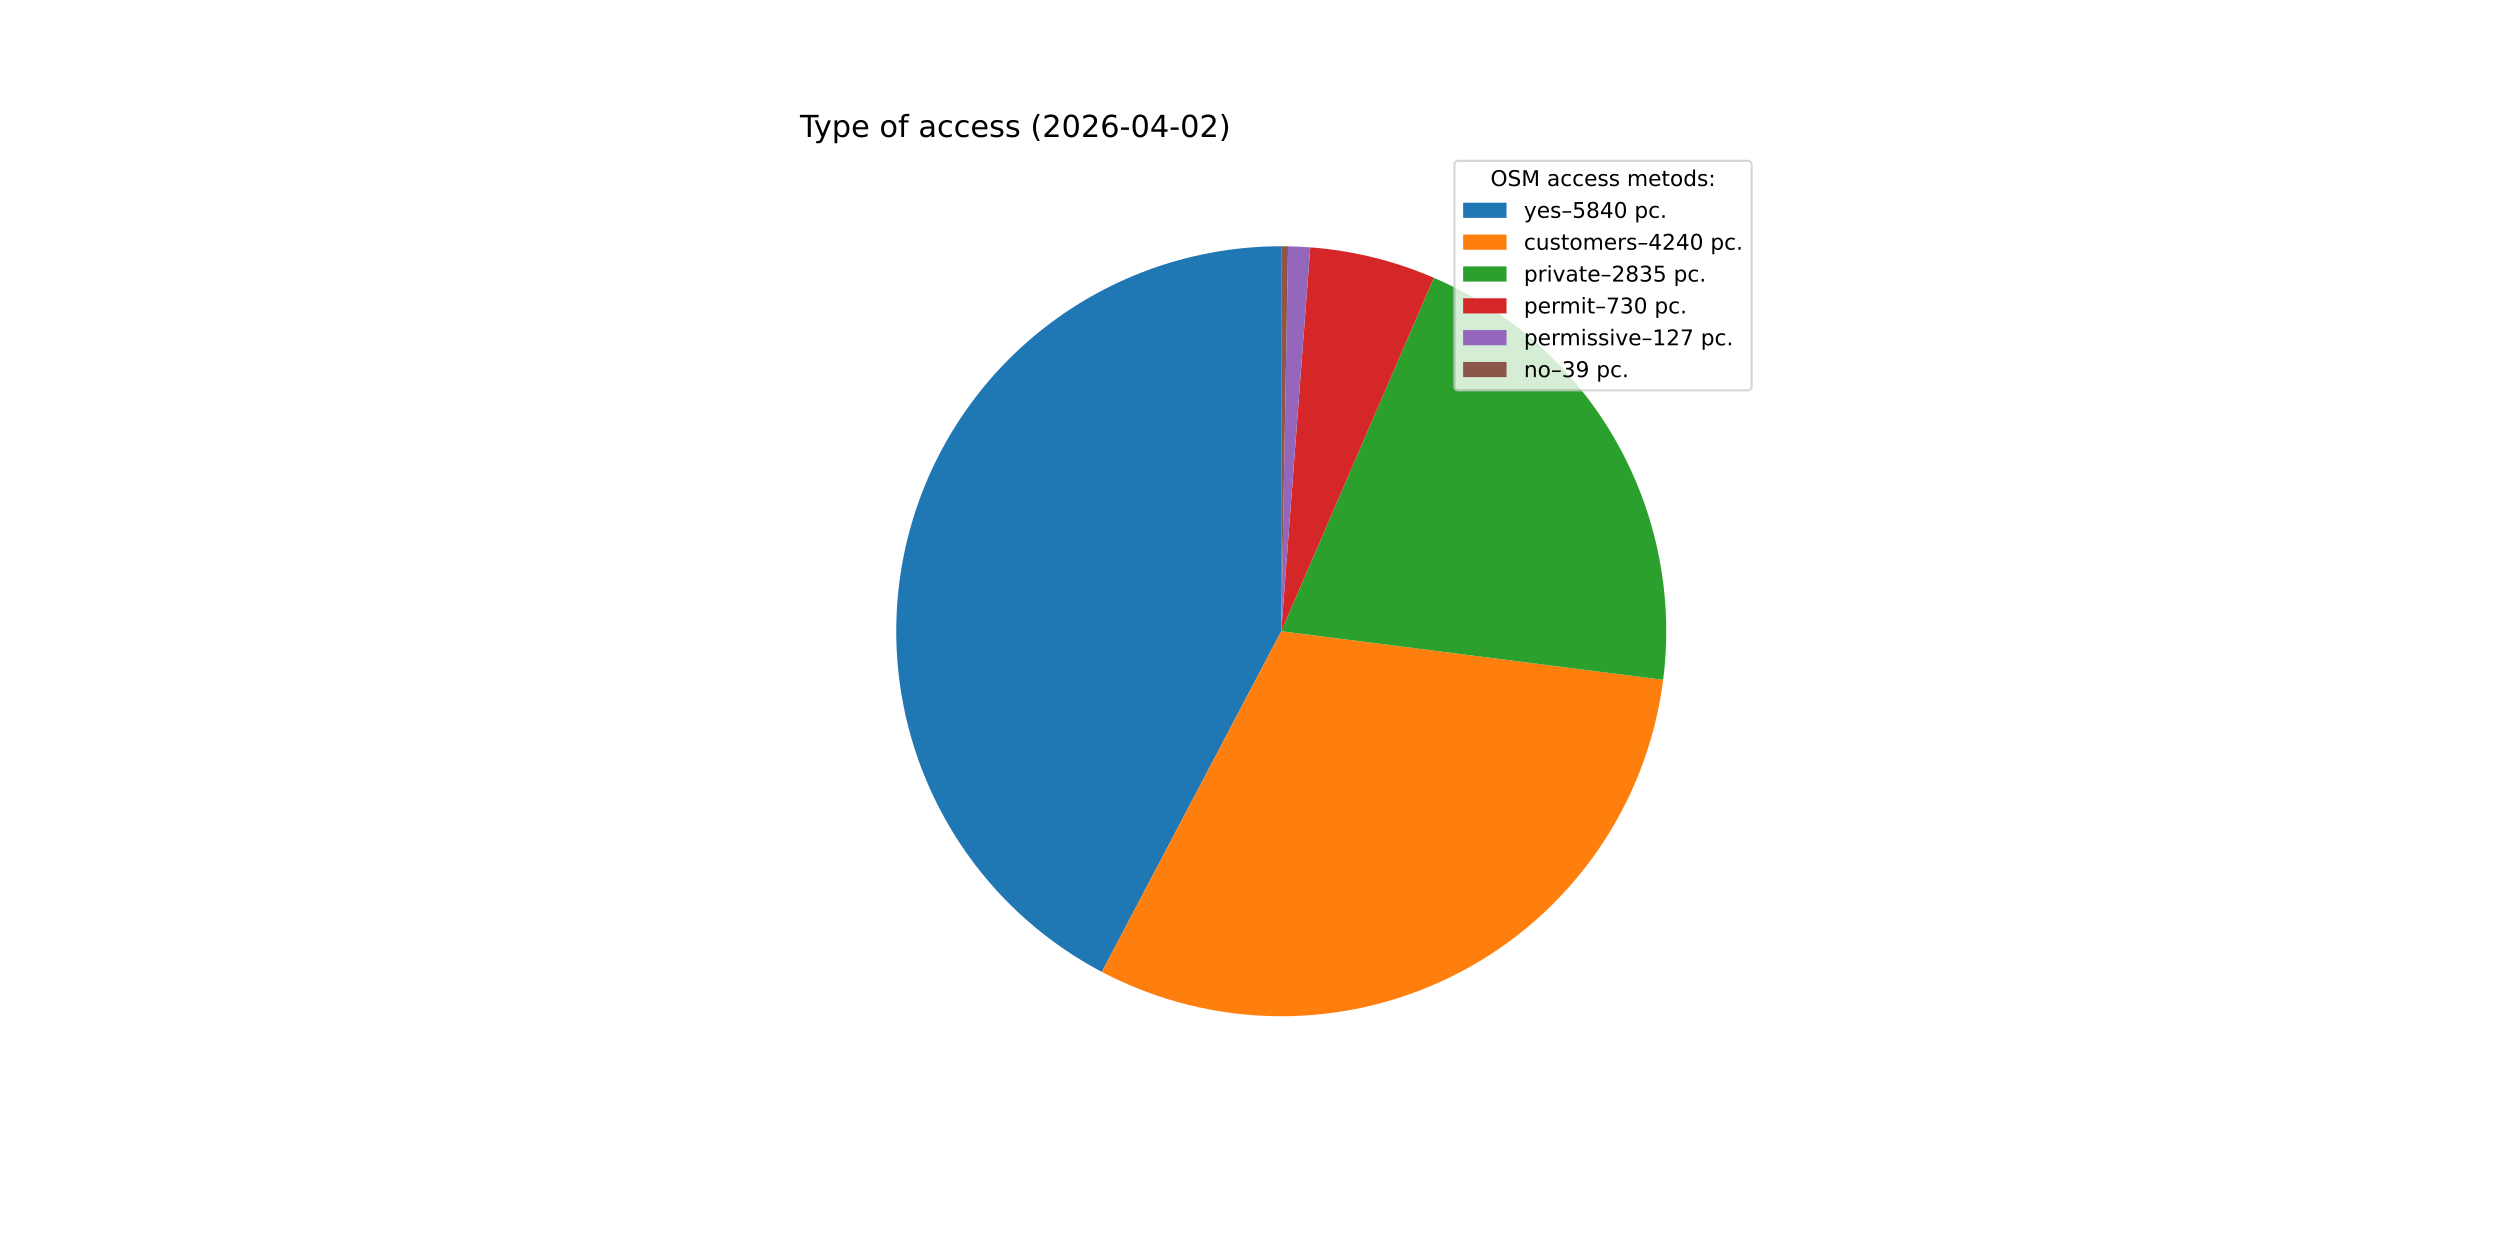
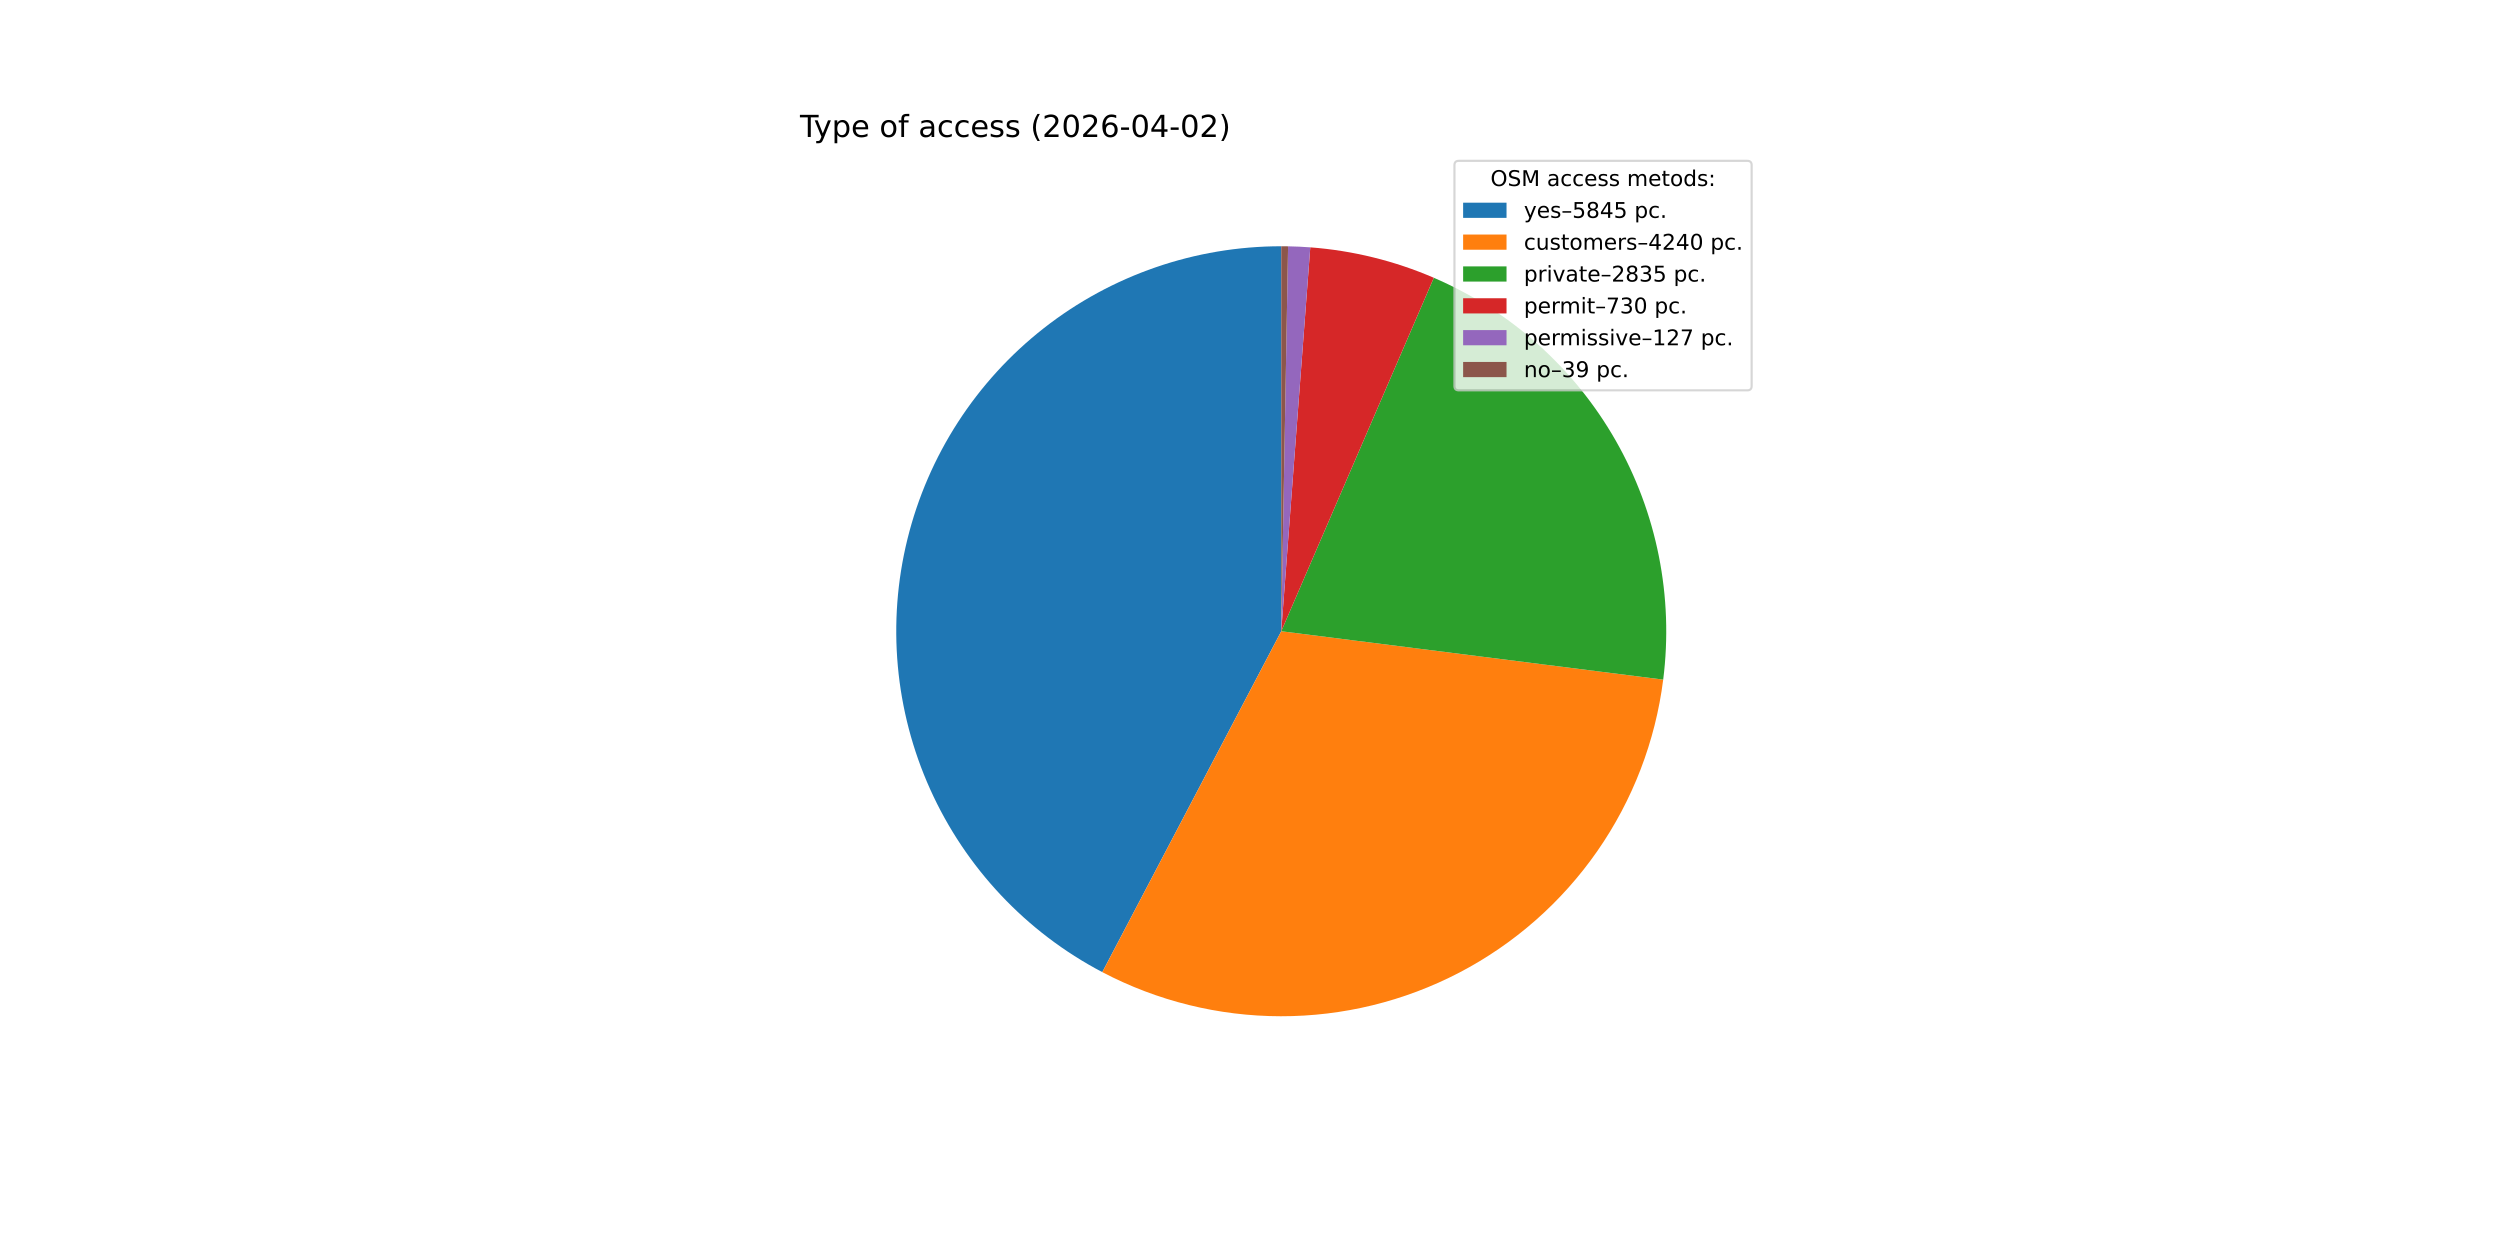
<svg xmlns="http://www.w3.org/2000/svg" xmlns:xlink="http://www.w3.org/1999/xlink" width="1152pt" height="576pt" viewBox="0 0 1152 576" version="1.1">
  <defs>
    <style type="text/css">*{stroke-linejoin: round; stroke-linecap: butt}</style>
  </defs>
  <g id="figure_1">
    <g id="patch_1">
      <path d="M 0 576  L 1152 576  L 1152 0  L 0 0  z " style="fill: #ffffff" />
    </g>
    <g id="axes_1">
      <g id="patch_2">
-         <path d="M 590.4 113.472  C 550.764 113.472 512.248 126.755 481.039 151.189  C 449.829 175.622 427.69 209.824 418.177 248.301  C 408.664 286.779 412.316 327.357 428.544 363.518  C 444.773 399.68 472.662 429.38 507.732 447.85  L 590.4 290.88  z " style="fill: #1f77b4" />
+         <path d="M 590.4 113.472  C 550.744 113.472 512.21 126.769 480.993 151.224  C 449.775 175.68 427.642 209.911 418.149 248.414  C 408.657 286.918 412.343 327.514 428.616 363.678  C 444.888 399.842 472.826 429.525 507.938 447.958  L 590.4 290.88  z " style="fill: #1f77b4" />
      </g>
      <g id="patch_3">
-         <path d="M 507.732 447.85  C 533.086 461.203 561.301 468.216 589.956 468.287  C 618.611 468.359 646.861 461.487 672.282 448.262  C 697.702 435.036 719.544 415.847 735.931 392.34  C 752.319 368.834 762.771 341.703 766.388 313.278  L 590.4 290.88  z " style="fill: #ff7f0e" />
+         <path d="M 507.938 447.958  C 533.3 461.273 561.513 468.249 590.158 468.288  C 618.802 468.327 647.035 461.428 672.433 448.183  C 697.831 434.938 719.648 415.736 736.011 392.225  C 752.375 368.715 762.803 341.587 766.402 313.17  L 590.4 290.88  z " style="fill: #ff7f0e" />
      </g>
      <g id="patch_4">
-         <path d="M 766.388 313.278  C 771.244 275.123 763.563 236.404 744.508 202.993  C 725.454 169.581 696.042 143.256 660.73 128.008  L 590.4 290.88  z " style="fill: #2ca02c" />
+         <path d="M 766.402 313.17  C 771.233 275.026 763.535 236.326 744.475 202.934  C 725.415 169.542 696.007 143.235 660.706 127.998  L 590.4 290.88  z " style="fill: #2ca02c" />
      </g>
      <g id="patch_5">
-         <path d="M 660.73 128.008  C 651.71 124.113 642.382 120.974 632.842 118.623  C 623.301 116.273 613.583 114.719 603.785 113.978  L 590.4 290.88  z " style="fill: #d62728" />
+         <path d="M 660.706 127.998  C 651.689 124.105 642.363 120.969 632.826 118.62  C 623.29 116.271 613.574 114.718 603.78 113.977  L 590.4 290.88  z " style="fill: #d62728" />
      </g>
      <g id="patch_6">
-         <path d="M 603.785 113.978  C 602.082 113.849 600.376 113.744 598.67 113.665  C 596.963 113.585 595.256 113.53 593.548 113.5  L 590.4 290.88  z " style="fill: #9467bd" />
+         <path d="M 603.78 113.977  C 602.077 113.848 600.373 113.744 598.667 113.665  C 596.961 113.585 595.254 113.53 593.546 113.5  L 590.4 290.88  z " style="fill: #9467bd" />
      </g>
      <g id="patch_7">
-         <path d="M 593.548 113.5  C 593.023 113.491 592.498 113.484 591.974 113.479  C 591.449 113.474 590.925 113.472 590.4 113.472  L 590.4 290.88  z " style="fill: #8c564b" />
+         <path d="M 593.546 113.5  C 593.022 113.491 592.498 113.484 591.973 113.479  C 591.449 113.474 590.925 113.472 590.4 113.472  L 590.4 290.88  z " style="fill: #8c564b" />
      </g>
      <g id="matplotlib.axis_1" />
      <g id="matplotlib.axis_2" />
      <g id="text_1">
        <g transform="translate(368.64 63.12) scale(0.14 -0.14)">
          <defs>
            <path id="DejaVuSans-54" d="M -19 4666  L 3928 4666  L 3928 4134  L 2272 4134  L 2272 0  L 1638 0  L 1638 4134  L -19 4134  L -19 4666  z " transform="scale(0.015625)" />
            <path id="DejaVuSans-79" d="M 2059 -325  Q 1816 -950 1584 -1140  Q 1353 -1331 966 -1331  L 506 -1331  L 506 -850  L 844 -850  Q 1081 -850 1212 -737  Q 1344 -625 1503 -206  L 1606 56  L 191 3500  L 800 3500  L 1894 763  L 2988 3500  L 3597 3500  L 2059 -325  z " transform="scale(0.015625)" />
            <path id="DejaVuSans-70" d="M 1159 525  L 1159 -1331  L 581 -1331  L 581 3500  L 1159 3500  L 1159 2969  Q 1341 3281 1617 3432  Q 1894 3584 2278 3584  Q 2916 3584 3314 3078  Q 3713 2572 3713 1747  Q 3713 922 3314 415  Q 2916 -91 2278 -91  Q 1894 -91 1617 61  Q 1341 213 1159 525  z M 3116 1747  Q 3116 2381 2855 2742  Q 2594 3103 2138 3103  Q 1681 3103 1420 2742  Q 1159 2381 1159 1747  Q 1159 1113 1420 752  Q 1681 391 2138 391  Q 2594 391 2855 752  Q 3116 1113 3116 1747  z " transform="scale(0.015625)" />
            <path id="DejaVuSans-65" d="M 3597 1894  L 3597 1613  L 953 1613  Q 991 1019 1311 708  Q 1631 397 2203 397  Q 2534 397 2845 478  Q 3156 559 3463 722  L 3463 178  Q 3153 47 2828 -22  Q 2503 -91 2169 -91  Q 1331 -91 842 396  Q 353 884 353 1716  Q 353 2575 817 3079  Q 1281 3584 2069 3584  Q 2775 3584 3186 3129  Q 3597 2675 3597 1894  z M 3022 2063  Q 3016 2534 2758 2815  Q 2500 3097 2075 3097  Q 1594 3097 1305 2825  Q 1016 2553 972 2059  L 3022 2063  z " transform="scale(0.015625)" />
            <path id="DejaVuSans-20" transform="scale(0.015625)" />
            <path id="DejaVuSans-6f" d="M 1959 3097  Q 1497 3097 1228 2736  Q 959 2375 959 1747  Q 959 1119 1226 758  Q 1494 397 1959 397  Q 2419 397 2687 759  Q 2956 1122 2956 1747  Q 2956 2369 2687 2733  Q 2419 3097 1959 3097  z M 1959 3584  Q 2709 3584 3137 3096  Q 3566 2609 3566 1747  Q 3566 888 3137 398  Q 2709 -91 1959 -91  Q 1206 -91 779 398  Q 353 888 353 1747  Q 353 2609 779 3096  Q 1206 3584 1959 3584  z " transform="scale(0.015625)" />
            <path id="DejaVuSans-66" d="M 2375 4863  L 2375 4384  L 1825 4384  Q 1516 4384 1395 4259  Q 1275 4134 1275 3809  L 1275 3500  L 2222 3500  L 2222 3053  L 1275 3053  L 1275 0  L 697 0  L 697 3053  L 147 3053  L 147 3500  L 697 3500  L 697 3744  Q 697 4328 969 4595  Q 1241 4863 1831 4863  L 2375 4863  z " transform="scale(0.015625)" />
            <path id="DejaVuSans-61" d="M 2194 1759  Q 1497 1759 1228 1600  Q 959 1441 959 1056  Q 959 750 1161 570  Q 1363 391 1709 391  Q 2188 391 2477 730  Q 2766 1069 2766 1631  L 2766 1759  L 2194 1759  z M 3341 1997  L 3341 0  L 2766 0  L 2766 531  Q 2569 213 2275 61  Q 1981 -91 1556 -91  Q 1019 -91 701 211  Q 384 513 384 1019  Q 384 1609 779 1909  Q 1175 2209 1959 2209  L 2766 2209  L 2766 2266  Q 2766 2663 2505 2880  Q 2244 3097 1772 3097  Q 1472 3097 1187 3025  Q 903 2953 641 2809  L 641 3341  Q 956 3463 1253 3523  Q 1550 3584 1831 3584  Q 2591 3584 2966 3190  Q 3341 2797 3341 1997  z " transform="scale(0.015625)" />
            <path id="DejaVuSans-63" d="M 3122 3366  L 3122 2828  Q 2878 2963 2633 3030  Q 2388 3097 2138 3097  Q 1578 3097 1268 2742  Q 959 2388 959 1747  Q 959 1106 1268 751  Q 1578 397 2138 397  Q 2388 397 2633 464  Q 2878 531 3122 666  L 3122 134  Q 2881 22 2623 -34  Q 2366 -91 2075 -91  Q 1284 -91 818 406  Q 353 903 353 1747  Q 353 2603 823 3093  Q 1294 3584 2113 3584  Q 2378 3584 2631 3529  Q 2884 3475 3122 3366  z " transform="scale(0.015625)" />
            <path id="DejaVuSans-73" d="M 2834 3397  L 2834 2853  Q 2591 2978 2328 3040  Q 2066 3103 1784 3103  Q 1356 3103 1142 2972  Q 928 2841 928 2578  Q 928 2378 1081 2264  Q 1234 2150 1697 2047  L 1894 2003  Q 2506 1872 2764 1633  Q 3022 1394 3022 966  Q 3022 478 2636 193  Q 2250 -91 1575 -91  Q 1294 -91 989 -36  Q 684 19 347 128  L 347 722  Q 666 556 975 473  Q 1284 391 1588 391  Q 1994 391 2212 530  Q 2431 669 2431 922  Q 2431 1156 2273 1281  Q 2116 1406 1581 1522  L 1381 1569  Q 847 1681 609 1914  Q 372 2147 372 2553  Q 372 3047 722 3315  Q 1072 3584 1716 3584  Q 2034 3584 2315 3537  Q 2597 3491 2834 3397  z " transform="scale(0.015625)" />
            <path id="DejaVuSans-28" d="M 1984 4856  Q 1566 4138 1362 3434  Q 1159 2731 1159 2009  Q 1159 1288 1364 580  Q 1569 -128 1984 -844  L 1484 -844  Q 1016 -109 783 600  Q 550 1309 550 2009  Q 550 2706 781 3412  Q 1013 4119 1484 4856  L 1984 4856  z " transform="scale(0.015625)" />
            <path id="DejaVuSans-32" d="M 1228 531  L 3431 531  L 3431 0  L 469 0  L 469 531  Q 828 903 1448 1529  Q 2069 2156 2228 2338  Q 2531 2678 2651 2914  Q 2772 3150 2772 3378  Q 2772 3750 2511 3984  Q 2250 4219 1831 4219  Q 1534 4219 1204 4116  Q 875 4013 500 3803  L 500 4441  Q 881 4594 1212 4672  Q 1544 4750 1819 4750  Q 2544 4750 2975 4387  Q 3406 4025 3406 3419  Q 3406 3131 3298 2873  Q 3191 2616 2906 2266  Q 2828 2175 2409 1742  Q 1991 1309 1228 531  z " transform="scale(0.015625)" />
            <path id="DejaVuSans-30" d="M 2034 4250  Q 1547 4250 1301 3770  Q 1056 3291 1056 2328  Q 1056 1369 1301 889  Q 1547 409 2034 409  Q 2525 409 2770 889  Q 3016 1369 3016 2328  Q 3016 3291 2770 3770  Q 2525 4250 2034 4250  z M 2034 4750  Q 2819 4750 3233 4129  Q 3647 3509 3647 2328  Q 3647 1150 3233 529  Q 2819 -91 2034 -91  Q 1250 -91 836 529  Q 422 1150 422 2328  Q 422 3509 836 4129  Q 1250 4750 2034 4750  z " transform="scale(0.015625)" />
            <path id="DejaVuSans-36" d="M 2113 2584  Q 1688 2584 1439 2293  Q 1191 2003 1191 1497  Q 1191 994 1439 701  Q 1688 409 2113 409  Q 2538 409 2786 701  Q 3034 994 3034 1497  Q 3034 2003 2786 2293  Q 2538 2584 2113 2584  z M 3366 4563  L 3366 3988  Q 3128 4100 2886 4159  Q 2644 4219 2406 4219  Q 1781 4219 1451 3797  Q 1122 3375 1075 2522  Q 1259 2794 1537 2939  Q 1816 3084 2150 3084  Q 2853 3084 3261 2657  Q 3669 2231 3669 1497  Q 3669 778 3244 343  Q 2819 -91 2113 -91  Q 1303 -91 875 529  Q 447 1150 447 2328  Q 447 3434 972 4092  Q 1497 4750 2381 4750  Q 2619 4750 2861 4703  Q 3103 4656 3366 4563  z " transform="scale(0.015625)" />
            <path id="DejaVuSans-2d" d="M 313 2009  L 1997 2009  L 1997 1497  L 313 1497  L 313 2009  z " transform="scale(0.015625)" />
            <path id="DejaVuSans-34" d="M 2419 4116  L 825 1625  L 2419 1625  L 2419 4116  z M 2253 4666  L 3047 4666  L 3047 1625  L 3713 1625  L 3713 1100  L 3047 1100  L 3047 0  L 2419 0  L 2419 1100  L 313 1100  L 313 1709  L 2253 4666  z " transform="scale(0.015625)" />
            <path id="DejaVuSans-29" d="M 513 4856  L 1013 4856  Q 1481 4119 1714 3412  Q 1947 2706 1947 2009  Q 1947 1309 1714 600  Q 1481 -109 1013 -844  L 513 -844  Q 928 -128 1133 580  Q 1338 1288 1338 2009  Q 1338 2731 1133 3434  Q 928 4138 513 4856  z " transform="scale(0.015625)" />
          </defs>
          <use xlink:href="#DejaVuSans-54" />
          <use xlink:href="#DejaVuSans-79" x="45.459" />
          <use xlink:href="#DejaVuSans-70" x="104.639" />
          <use xlink:href="#DejaVuSans-65" x="168.115" />
          <use xlink:href="#DejaVuSans-20" x="229.639" />
          <use xlink:href="#DejaVuSans-6f" x="261.426" />
          <use xlink:href="#DejaVuSans-66" x="322.607" />
          <use xlink:href="#DejaVuSans-20" x="357.812" />
          <use xlink:href="#DejaVuSans-61" x="389.6" />
          <use xlink:href="#DejaVuSans-63" x="450.879" />
          <use xlink:href="#DejaVuSans-63" x="505.859" />
          <use xlink:href="#DejaVuSans-65" x="560.84" />
          <use xlink:href="#DejaVuSans-73" x="622.363" />
          <use xlink:href="#DejaVuSans-73" x="674.463" />
          <use xlink:href="#DejaVuSans-20" x="726.562" />
          <use xlink:href="#DejaVuSans-28" x="758.35" />
          <use xlink:href="#DejaVuSans-32" x="797.363" />
          <use xlink:href="#DejaVuSans-30" x="860.986" />
          <use xlink:href="#DejaVuSans-32" x="924.609" />
          <use xlink:href="#DejaVuSans-36" x="988.232" />
          <use xlink:href="#DejaVuSans-2d" x="1051.855" />
          <use xlink:href="#DejaVuSans-30" x="1087.939" />
          <use xlink:href="#DejaVuSans-34" x="1151.562" />
          <use xlink:href="#DejaVuSans-2d" x="1215.186" />
          <use xlink:href="#DejaVuSans-30" x="1251.27" />
          <use xlink:href="#DejaVuSans-32" x="1314.893" />
          <use xlink:href="#DejaVuSans-29" x="1378.516" />
        </g>
      </g>
      <g id="legend_1">
        <g id="patch_8">
          <path d="M 672.208 179.867  L 805.16 179.867  Q 807.16 179.867 807.16 177.867  L 807.16 76.12  Q 807.16 74.12 805.16 74.12  L 672.208 74.12  Q 670.208 74.12 670.208 76.12  L 670.208 177.867  Q 670.208 179.867 672.208 179.867  z " style="fill: #ffffff; opacity: 0.8; stroke: #cccccc; stroke-linejoin: miter" />
        </g>
        <g id="text_2">
          <g transform="translate(686.8038 85.71844) scale(0.1 -0.1)">
            <defs>
              <path id="DejaVuSans-4f" d="M 2522 4238  Q 1834 4238 1429 3725  Q 1025 3213 1025 2328  Q 1025 1447 1429 934  Q 1834 422 2522 422  Q 3209 422 3611 934  Q 4013 1447 4013 2328  Q 4013 3213 3611 3725  Q 3209 4238 2522 4238  z M 2522 4750  Q 3503 4750 4090 4092  Q 4678 3434 4678 2328  Q 4678 1225 4090 567  Q 3503 -91 2522 -91  Q 1538 -91 948 565  Q 359 1222 359 2328  Q 359 3434 948 4092  Q 1538 4750 2522 4750  z " transform="scale(0.015625)" />
              <path id="DejaVuSans-53" d="M 3425 4513  L 3425 3897  Q 3066 4069 2747 4153  Q 2428 4238 2131 4238  Q 1616 4238 1336 4038  Q 1056 3838 1056 3469  Q 1056 3159 1242 3001  Q 1428 2844 1947 2747  L 2328 2669  Q 3034 2534 3370 2195  Q 3706 1856 3706 1288  Q 3706 609 3251 259  Q 2797 -91 1919 -91  Q 1588 -91 1214 -16  Q 841 59 441 206  L 441 856  Q 825 641 1194 531  Q 1563 422 1919 422  Q 2459 422 2753 634  Q 3047 847 3047 1241  Q 3047 1584 2836 1778  Q 2625 1972 2144 2069  L 1759 2144  Q 1053 2284 737 2584  Q 422 2884 422 3419  Q 422 4038 858 4394  Q 1294 4750 2059 4750  Q 2388 4750 2728 4690  Q 3069 4631 3425 4513  z " transform="scale(0.015625)" />
              <path id="DejaVuSans-4d" d="M 628 4666  L 1569 4666  L 2759 1491  L 3956 4666  L 4897 4666  L 4897 0  L 4281 0  L 4281 4097  L 3078 897  L 2444 897  L 1241 4097  L 1241 0  L 628 0  L 628 4666  z " transform="scale(0.015625)" />
              <path id="DejaVuSans-6d" d="M 3328 2828  Q 3544 3216 3844 3400  Q 4144 3584 4550 3584  Q 5097 3584 5394 3201  Q 5691 2819 5691 2113  L 5691 0  L 5113 0  L 5113 2094  Q 5113 2597 4934 2840  Q 4756 3084 4391 3084  Q 3944 3084 3684 2787  Q 3425 2491 3425 1978  L 3425 0  L 2847 0  L 2847 2094  Q 2847 2600 2669 2842  Q 2491 3084 2119 3084  Q 1678 3084 1418 2786  Q 1159 2488 1159 1978  L 1159 0  L 581 0  L 581 3500  L 1159 3500  L 1159 2956  Q 1356 3278 1631 3431  Q 1906 3584 2284 3584  Q 2666 3584 2933 3390  Q 3200 3197 3328 2828  z " transform="scale(0.015625)" />
              <path id="DejaVuSans-74" d="M 1172 4494  L 1172 3500  L 2356 3500  L 2356 3053  L 1172 3053  L 1172 1153  Q 1172 725 1289 603  Q 1406 481 1766 481  L 2356 481  L 2356 0  L 1766 0  Q 1100 0 847 248  Q 594 497 594 1153  L 594 3053  L 172 3053  L 172 3500  L 594 3500  L 594 4494  L 1172 4494  z " transform="scale(0.015625)" />
              <path id="DejaVuSans-64" d="M 2906 2969  L 2906 4863  L 3481 4863  L 3481 0  L 2906 0  L 2906 525  Q 2725 213 2448 61  Q 2172 -91 1784 -91  Q 1150 -91 751 415  Q 353 922 353 1747  Q 353 2572 751 3078  Q 1150 3584 1784 3584  Q 2172 3584 2448 3432  Q 2725 3281 2906 2969  z M 947 1747  Q 947 1113 1208 752  Q 1469 391 1925 391  Q 2381 391 2643 752  Q 2906 1113 2906 1747  Q 2906 2381 2643 2742  Q 2381 3103 1925 3103  Q 1469 3103 1208 2742  Q 947 2381 947 1747  z " transform="scale(0.015625)" />
              <path id="DejaVuSans-3a" d="M 750 794  L 1409 794  L 1409 0  L 750 0  L 750 794  z M 750 3309  L 1409 3309  L 1409 2516  L 750 2516  L 750 3309  z " transform="scale(0.015625)" />
            </defs>
            <use xlink:href="#DejaVuSans-4f" />
            <use xlink:href="#DejaVuSans-53" x="78.711" />
            <use xlink:href="#DejaVuSans-4d" x="142.188" />
            <use xlink:href="#DejaVuSans-20" x="228.467" />
            <use xlink:href="#DejaVuSans-61" x="260.254" />
            <use xlink:href="#DejaVuSans-63" x="321.533" />
            <use xlink:href="#DejaVuSans-63" x="376.514" />
            <use xlink:href="#DejaVuSans-65" x="431.494" />
            <use xlink:href="#DejaVuSans-73" x="493.018" />
            <use xlink:href="#DejaVuSans-73" x="545.117" />
            <use xlink:href="#DejaVuSans-20" x="597.217" />
            <use xlink:href="#DejaVuSans-6d" x="629.004" />
            <use xlink:href="#DejaVuSans-65" x="726.416" />
            <use xlink:href="#DejaVuSans-74" x="787.939" />
            <use xlink:href="#DejaVuSans-6f" x="827.148" />
            <use xlink:href="#DejaVuSans-64" x="888.33" />
            <use xlink:href="#DejaVuSans-73" x="951.807" />
            <use xlink:href="#DejaVuSans-3a" x="1003.906" />
          </g>
        </g>
        <g id="patch_9">
          <path d="M 674.208 100.397  L 694.208 100.397  L 694.208 93.397  L 674.208 93.397  z " style="fill: #1f77b4" />
        </g>
        <g id="text_3">
          <g transform="translate(702.2084 100.3966) scale(0.1 -0.1)">
            <defs>
              <path id="DejaVuSans-2013" d="M 313 1978  L 2888 1978  L 2888 1528  L 313 1528  L 313 1978  z " transform="scale(0.015625)" />
              <path id="DejaVuSans-35" d="M 691 4666  L 3169 4666  L 3169 4134  L 1269 4134  L 1269 2991  Q 1406 3038 1543 3061  Q 1681 3084 1819 3084  Q 2600 3084 3056 2656  Q 3513 2228 3513 1497  Q 3513 744 3044 326  Q 2575 -91 1722 -91  Q 1428 -91 1123 -41  Q 819 9 494 109  L 494 744  Q 775 591 1075 516  Q 1375 441 1709 441  Q 2250 441 2565 725  Q 2881 1009 2881 1497  Q 2881 1984 2565 2268  Q 2250 2553 1709 2553  Q 1456 2553 1204 2497  Q 953 2441 691 2322  L 691 4666  z " transform="scale(0.015625)" />
              <path id="DejaVuSans-38" d="M 2034 2216  Q 1584 2216 1326 1975  Q 1069 1734 1069 1313  Q 1069 891 1326 650  Q 1584 409 2034 409  Q 2484 409 2743 651  Q 3003 894 3003 1313  Q 3003 1734 2745 1975  Q 2488 2216 2034 2216  z M 1403 2484  Q 997 2584 770 2862  Q 544 3141 544 3541  Q 544 4100 942 4425  Q 1341 4750 2034 4750  Q 2731 4750 3128 4425  Q 3525 4100 3525 3541  Q 3525 3141 3298 2862  Q 3072 2584 2669 2484  Q 3125 2378 3379 2068  Q 3634 1759 3634 1313  Q 3634 634 3220 271  Q 2806 -91 2034 -91  Q 1263 -91 848 271  Q 434 634 434 1313  Q 434 1759 690 2068  Q 947 2378 1403 2484  z M 1172 3481  Q 1172 3119 1398 2916  Q 1625 2713 2034 2713  Q 2441 2713 2670 2916  Q 2900 3119 2900 3481  Q 2900 3844 2670 4047  Q 2441 4250 2034 4250  Q 1625 4250 1398 4047  Q 1172 3844 1172 3481  z " transform="scale(0.015625)" />
              <path id="DejaVuSans-2e" d="M 684 794  L 1344 794  L 1344 0  L 684 0  L 684 794  z " transform="scale(0.015625)" />
            </defs>
            <use xlink:href="#DejaVuSans-79" />
            <use xlink:href="#DejaVuSans-65" x="59.18" />
            <use xlink:href="#DejaVuSans-73" x="120.703" />
            <use xlink:href="#DejaVuSans-2013" x="172.803" />
            <use xlink:href="#DejaVuSans-35" x="222.803" />
            <use xlink:href="#DejaVuSans-38" x="286.426" />
            <use xlink:href="#DejaVuSans-34" x="350.049" />
-             <use xlink:href="#DejaVuSans-30" x="413.672" />
+             <use xlink:href="#DejaVuSans-35" x="413.672" />
            <use xlink:href="#DejaVuSans-20" x="477.295" />
            <use xlink:href="#DejaVuSans-70" x="509.082" />
            <use xlink:href="#DejaVuSans-63" x="572.559" />
            <use xlink:href="#DejaVuSans-2e" x="627.539" />
          </g>
        </g>
        <g id="patch_10">
          <path d="M 674.208 115.075  L 694.208 115.075  L 694.208 108.075  L 674.208 108.075  z " style="fill: #ff7f0e" />
        </g>
        <g id="text_4">
          <g transform="translate(702.2084 115.0747) scale(0.1 -0.1)">
            <defs>
              <path id="DejaVuSans-75" d="M 544 1381  L 544 3500  L 1119 3500  L 1119 1403  Q 1119 906 1312 657  Q 1506 409 1894 409  Q 2359 409 2629 706  Q 2900 1003 2900 1516  L 2900 3500  L 3475 3500  L 3475 0  L 2900 0  L 2900 538  Q 2691 219 2414 64  Q 2138 -91 1772 -91  Q 1169 -91 856 284  Q 544 659 544 1381  z M 1991 3584  L 1991 3584  z " transform="scale(0.015625)" />
              <path id="DejaVuSans-72" d="M 2631 2963  Q 2534 3019 2420 3045  Q 2306 3072 2169 3072  Q 1681 3072 1420 2755  Q 1159 2438 1159 1844  L 1159 0  L 581 0  L 581 3500  L 1159 3500  L 1159 2956  Q 1341 3275 1631 3429  Q 1922 3584 2338 3584  Q 2397 3584 2469 3576  Q 2541 3569 2628 3553  L 2631 2963  z " transform="scale(0.015625)" />
            </defs>
            <use xlink:href="#DejaVuSans-63" />
            <use xlink:href="#DejaVuSans-75" x="54.98" />
            <use xlink:href="#DejaVuSans-73" x="118.359" />
            <use xlink:href="#DejaVuSans-74" x="170.459" />
            <use xlink:href="#DejaVuSans-6f" x="209.668" />
            <use xlink:href="#DejaVuSans-6d" x="270.85" />
            <use xlink:href="#DejaVuSans-65" x="368.262" />
            <use xlink:href="#DejaVuSans-72" x="429.785" />
            <use xlink:href="#DejaVuSans-73" x="470.898" />
            <use xlink:href="#DejaVuSans-2013" x="522.998" />
            <use xlink:href="#DejaVuSans-34" x="572.998" />
            <use xlink:href="#DejaVuSans-32" x="636.621" />
            <use xlink:href="#DejaVuSans-34" x="700.244" />
            <use xlink:href="#DejaVuSans-30" x="763.867" />
            <use xlink:href="#DejaVuSans-20" x="827.49" />
            <use xlink:href="#DejaVuSans-70" x="859.277" />
            <use xlink:href="#DejaVuSans-63" x="922.754" />
            <use xlink:href="#DejaVuSans-2e" x="977.734" />
          </g>
        </g>
        <g id="patch_11">
          <path d="M 674.208 129.753  L 694.208 129.753  L 694.208 122.753  L 674.208 122.753  z " style="fill: #2ca02c" />
        </g>
        <g id="text_5">
          <g transform="translate(702.2084 129.7528) scale(0.1 -0.1)">
            <defs>
              <path id="DejaVuSans-69" d="M 603 3500  L 1178 3500  L 1178 0  L 603 0  L 603 3500  z M 603 4863  L 1178 4863  L 1178 4134  L 603 4134  L 603 4863  z " transform="scale(0.015625)" />
              <path id="DejaVuSans-76" d="M 191 3500  L 800 3500  L 1894 563  L 2988 3500  L 3597 3500  L 2284 0  L 1503 0  L 191 3500  z " transform="scale(0.015625)" />
              <path id="DejaVuSans-33" d="M 2597 2516  Q 3050 2419 3304 2112  Q 3559 1806 3559 1356  Q 3559 666 3084 287  Q 2609 -91 1734 -91  Q 1441 -91 1130 -33  Q 819 25 488 141  L 488 750  Q 750 597 1062 519  Q 1375 441 1716 441  Q 2309 441 2620 675  Q 2931 909 2931 1356  Q 2931 1769 2642 2001  Q 2353 2234 1838 2234  L 1294 2234  L 1294 2753  L 1863 2753  Q 2328 2753 2575 2939  Q 2822 3125 2822 3475  Q 2822 3834 2567 4026  Q 2313 4219 1838 4219  Q 1578 4219 1281 4162  Q 984 4106 628 3988  L 628 4550  Q 988 4650 1302 4700  Q 1616 4750 1894 4750  Q 2613 4750 3031 4423  Q 3450 4097 3450 3541  Q 3450 3153 3228 2886  Q 3006 2619 2597 2516  z " transform="scale(0.015625)" />
            </defs>
            <use xlink:href="#DejaVuSans-70" />
            <use xlink:href="#DejaVuSans-72" x="63.477" />
            <use xlink:href="#DejaVuSans-69" x="104.59" />
            <use xlink:href="#DejaVuSans-76" x="132.373" />
            <use xlink:href="#DejaVuSans-61" x="191.553" />
            <use xlink:href="#DejaVuSans-74" x="252.832" />
            <use xlink:href="#DejaVuSans-65" x="292.041" />
            <use xlink:href="#DejaVuSans-2013" x="353.564" />
            <use xlink:href="#DejaVuSans-32" x="403.564" />
            <use xlink:href="#DejaVuSans-38" x="467.188" />
            <use xlink:href="#DejaVuSans-33" x="530.811" />
            <use xlink:href="#DejaVuSans-35" x="594.434" />
            <use xlink:href="#DejaVuSans-20" x="658.057" />
            <use xlink:href="#DejaVuSans-70" x="689.844" />
            <use xlink:href="#DejaVuSans-63" x="753.32" />
            <use xlink:href="#DejaVuSans-2e" x="808.301" />
          </g>
        </g>
        <g id="patch_12">
          <path d="M 674.208 144.431  L 694.208 144.431  L 694.208 137.431  L 674.208 137.431  z " style="fill: #d62728" />
        </g>
        <g id="text_6">
          <g transform="translate(702.2084 144.4309) scale(0.1 -0.1)">
            <defs>
              <path id="DejaVuSans-37" d="M 525 4666  L 3525 4666  L 3525 4397  L 1831 0  L 1172 0  L 2766 4134  L 525 4134  L 525 4666  z " transform="scale(0.015625)" />
            </defs>
            <use xlink:href="#DejaVuSans-70" />
            <use xlink:href="#DejaVuSans-65" x="63.477" />
            <use xlink:href="#DejaVuSans-72" x="125" />
            <use xlink:href="#DejaVuSans-6d" x="164.363" />
            <use xlink:href="#DejaVuSans-69" x="261.775" />
            <use xlink:href="#DejaVuSans-74" x="289.559" />
            <use xlink:href="#DejaVuSans-2013" x="328.768" />
            <use xlink:href="#DejaVuSans-37" x="378.768" />
            <use xlink:href="#DejaVuSans-33" x="442.391" />
            <use xlink:href="#DejaVuSans-30" x="506.014" />
            <use xlink:href="#DejaVuSans-20" x="569.637" />
            <use xlink:href="#DejaVuSans-70" x="601.424" />
            <use xlink:href="#DejaVuSans-63" x="664.9" />
            <use xlink:href="#DejaVuSans-2e" x="719.881" />
          </g>
        </g>
        <g id="patch_13">
          <path d="M 674.208 159.109  L 694.208 159.109  L 694.208 152.109  L 674.208 152.109  z " style="fill: #9467bd" />
        </g>
        <g id="text_7">
          <g transform="translate(702.2084 159.1091) scale(0.1 -0.1)">
            <defs>
              <path id="DejaVuSans-31" d="M 794 531  L 1825 531  L 1825 4091  L 703 3866  L 703 4441  L 1819 4666  L 2450 4666  L 2450 531  L 3481 531  L 3481 0  L 794 0  L 794 531  z " transform="scale(0.015625)" />
            </defs>
            <use xlink:href="#DejaVuSans-70" />
            <use xlink:href="#DejaVuSans-65" x="63.477" />
            <use xlink:href="#DejaVuSans-72" x="125" />
            <use xlink:href="#DejaVuSans-6d" x="164.363" />
            <use xlink:href="#DejaVuSans-69" x="261.775" />
            <use xlink:href="#DejaVuSans-73" x="289.559" />
            <use xlink:href="#DejaVuSans-73" x="341.658" />
            <use xlink:href="#DejaVuSans-69" x="393.758" />
            <use xlink:href="#DejaVuSans-76" x="421.541" />
            <use xlink:href="#DejaVuSans-65" x="480.721" />
            <use xlink:href="#DejaVuSans-2013" x="542.244" />
            <use xlink:href="#DejaVuSans-31" x="592.244" />
            <use xlink:href="#DejaVuSans-32" x="655.867" />
            <use xlink:href="#DejaVuSans-37" x="719.49" />
            <use xlink:href="#DejaVuSans-20" x="783.113" />
            <use xlink:href="#DejaVuSans-70" x="814.9" />
            <use xlink:href="#DejaVuSans-63" x="878.377" />
            <use xlink:href="#DejaVuSans-2e" x="933.357" />
          </g>
        </g>
        <g id="patch_14">
          <path d="M 674.208 173.787  L 694.208 173.787  L 694.208 166.787  L 674.208 166.787  z " style="fill: #8c564b" />
        </g>
        <g id="text_8">
          <g transform="translate(702.2084 173.7872) scale(0.1 -0.1)">
            <defs>
              <path id="DejaVuSans-6e" d="M 3513 2113  L 3513 0  L 2938 0  L 2938 2094  Q 2938 2591 2744 2837  Q 2550 3084 2163 3084  Q 1697 3084 1428 2787  Q 1159 2491 1159 1978  L 1159 0  L 581 0  L 581 3500  L 1159 3500  L 1159 2956  Q 1366 3272 1645 3428  Q 1925 3584 2291 3584  Q 2894 3584 3203 3211  Q 3513 2838 3513 2113  z " transform="scale(0.015625)" />
              <path id="DejaVuSans-39" d="M 703 97  L 703 672  Q 941 559 1184 500  Q 1428 441 1663 441  Q 2288 441 2617 861  Q 2947 1281 2994 2138  Q 2813 1869 2534 1725  Q 2256 1581 1919 1581  Q 1219 1581 811 2004  Q 403 2428 403 3163  Q 403 3881 828 4315  Q 1253 4750 1959 4750  Q 2769 4750 3195 4129  Q 3622 3509 3622 2328  Q 3622 1225 3098 567  Q 2575 -91 1691 -91  Q 1453 -91 1209 -44  Q 966 3 703 97  z M 1959 2075  Q 2384 2075 2632 2365  Q 2881 2656 2881 3163  Q 2881 3666 2632 3958  Q 2384 4250 1959 4250  Q 1534 4250 1286 3958  Q 1038 3666 1038 3163  Q 1038 2656 1286 2365  Q 1534 2075 1959 2075  z " transform="scale(0.015625)" />
            </defs>
            <use xlink:href="#DejaVuSans-6e" />
            <use xlink:href="#DejaVuSans-6f" x="63.379" />
            <use xlink:href="#DejaVuSans-2013" x="124.561" />
            <use xlink:href="#DejaVuSans-33" x="174.561" />
            <use xlink:href="#DejaVuSans-39" x="238.184" />
            <use xlink:href="#DejaVuSans-20" x="301.807" />
            <use xlink:href="#DejaVuSans-70" x="333.594" />
            <use xlink:href="#DejaVuSans-63" x="397.07" />
            <use xlink:href="#DejaVuSans-2e" x="452.051" />
          </g>
        </g>
      </g>
    </g>
  </g>
</svg>
